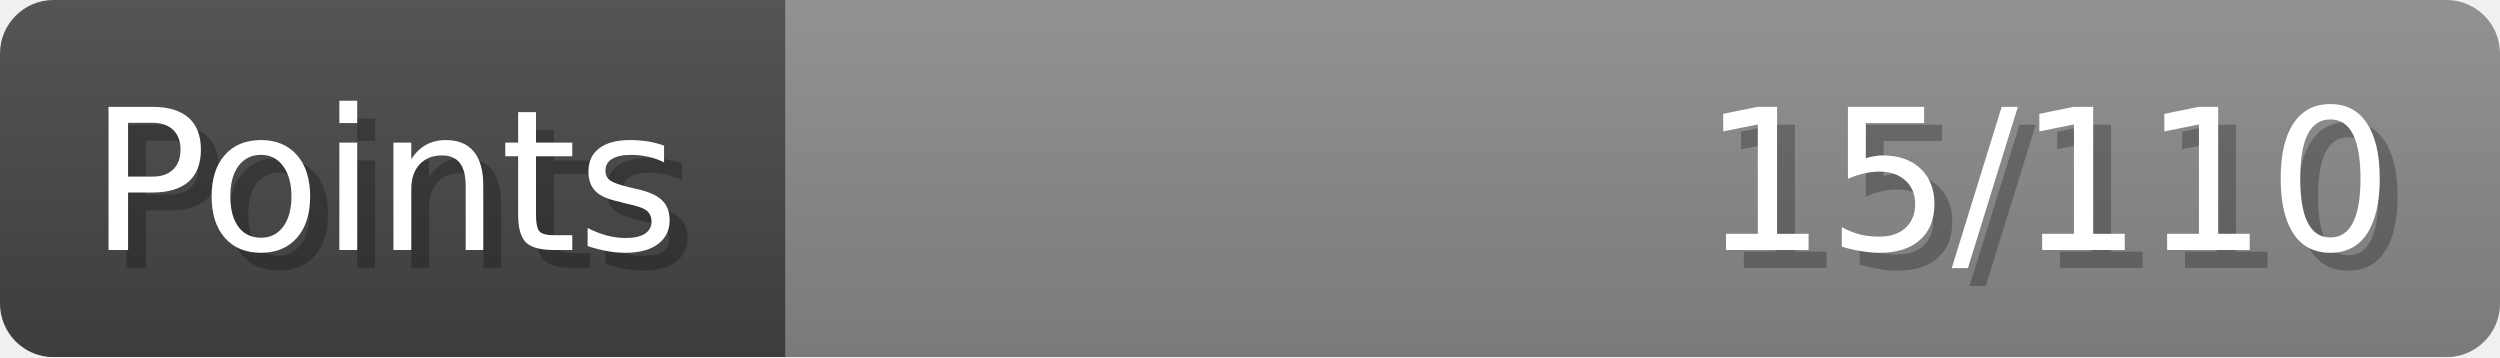
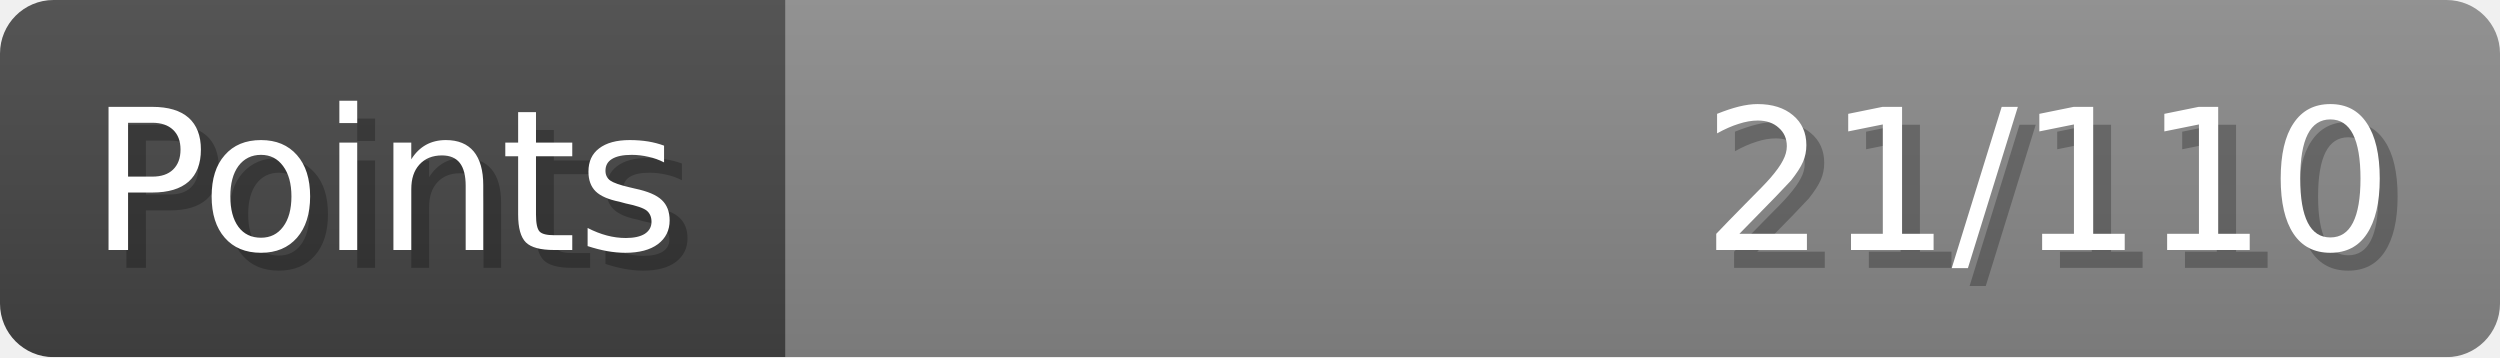
- <svg xmlns="http://www.w3.org/2000/svg" width="140px" height="20px" role="img" aria-label="Points: 15/110">
+ <svg xmlns="http://www.w3.org/2000/svg" width="140px" height="20px" role="img" aria-label="Points: 21/110">
  <linearGradient id="a" x2="0" y2="100%">
    <stop offset="0" stop-opacity=".1" stop-color="#EEE" />
    <stop offset="1" stop-opacity=".1" />
  </linearGradient>
  <mask id="m">
    <rect width="100%" height="100%" rx="3" fill="#FFF" />
  </mask>
  <g mask="url(#m)">
    <rect x="0" y="0" width="44" height="20" fill="#444" />
    <svg x="44" y="0" width="96" height="20">
      <rect width="100%" height="100%" fill="#888888" />
      <rect width="0%" height="100%" fill="#33CC11" transform="">
-         <animate attributeName="width" begin="0.5s" dur="600ms" from="0%" to="13%" repeatCount="1" fill="freeze" calcMode="spline" keyTimes="0; 1" keySplines="0.3, 0.61, 0.355, 1" />
+         <animate attributeName="width" begin="0.5s" dur="600ms" from="0%" to="19%" repeatCount="1" fill="freeze" calcMode="spline" keyTimes="0; 1" keySplines="0.3, 0.61, 0.355, 1" />
      </rect>
    </svg>
    <rect width="140" height="20" fill="url(#a)" />
  </g>
  <g aria-hidden="true" font-size="11" font-family="Verdana, DejaVu Sans, sans-serif" fill="#FFFFFF">
    <text x="6" y="15" fill="#000" opacity="0.25">Points</text>
    <text x="5" y="14">Points</text>
-     <text x="135" y="15" fill="#000" opacity="0.25" text-anchor="end">15/110</text>
-     <text x="134" y="14" text-anchor="end">15/110</text>
+     <text x="135" y="15" fill="#000" opacity="0.25" text-anchor="end">21/110</text>
+     <text x="134" y="14" text-anchor="end">21/110</text>
  </g>
</svg>
